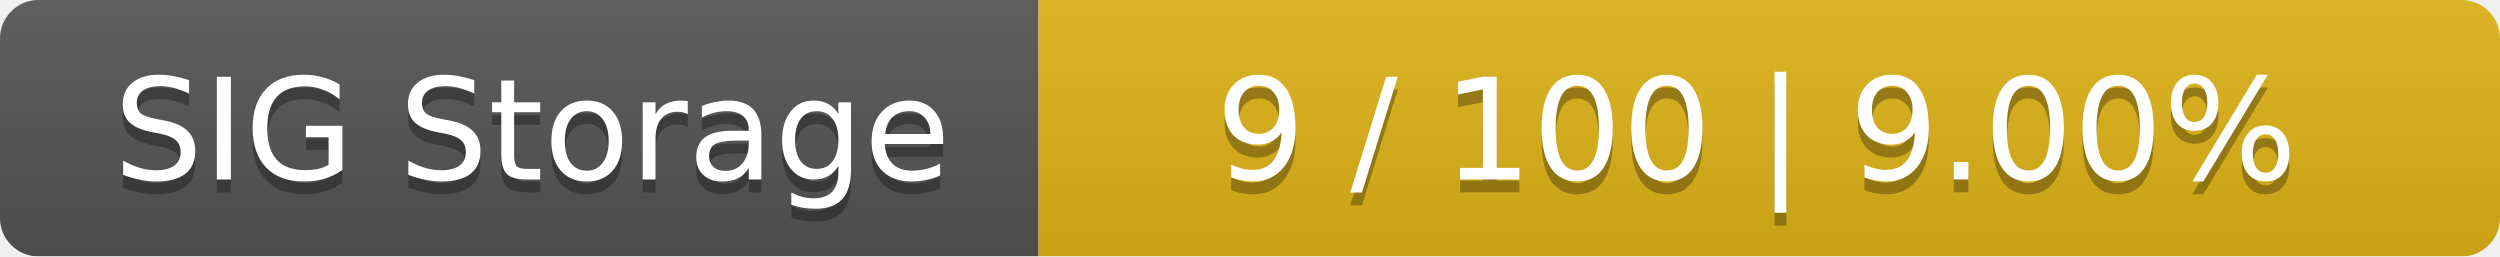
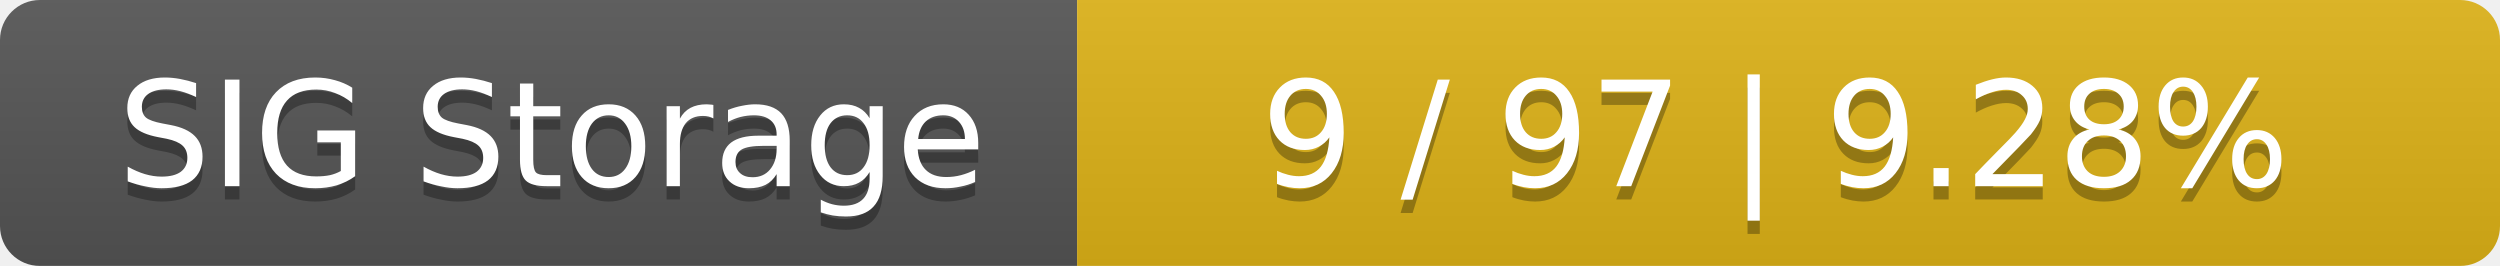
- <svg xmlns="http://www.w3.org/2000/svg" width="195" height="20">
+ <svg xmlns="http://www.w3.org/2000/svg" width="188" height="20">
  <linearGradient id="smooth" x2="0" y2="100%">
    <stop offset="0" stop-color="#bbb" stop-opacity=".1" />
    <stop offset="1" stop-opacity=".1" />
  </linearGradient>
  <mask id="round">
-     <rect width="195" height="20" rx="3" fill="#fff" />
+     <rect width="188" height="20" rx="3" fill="#fff" />
  </mask>
  <g mask="url(#round)">
    <rect width="81" height="20" fill="#555" />
-     <rect x="81" width="114" height="20" fill="#dfb317" />
-     <rect width="195" height="20" fill="url(#smooth)" />
+     <rect x="81" width="107" height="20" fill="#dfb317" />
+     <rect width="188" height="20" fill="url(#smooth)" />
  </g>
  <g fill="#fff" text-anchor="middle" font-family="DejaVu Sans,Verdana,Geneva,sans-serif" font-size="11">
    <text x="41.5" y="15" fill="#010101" fill-opacity=".3">SIG Storage</text>
    <text x="41.5" y="14">SIG Storage</text>
-     <text x="137" y="15" fill="#010101" fill-opacity=".3">9 / 100    |    9.00%</text>
-     <text x="137" y="14">9 / 100    |    9.00%</text>
+     <text x="133.5" y="15" fill="#010101" fill-opacity=".3">9 / 97    |    9.28%</text>
+     <text x="133.5" y="14">9 / 97    |    9.28%</text>
  </g>
</svg>
